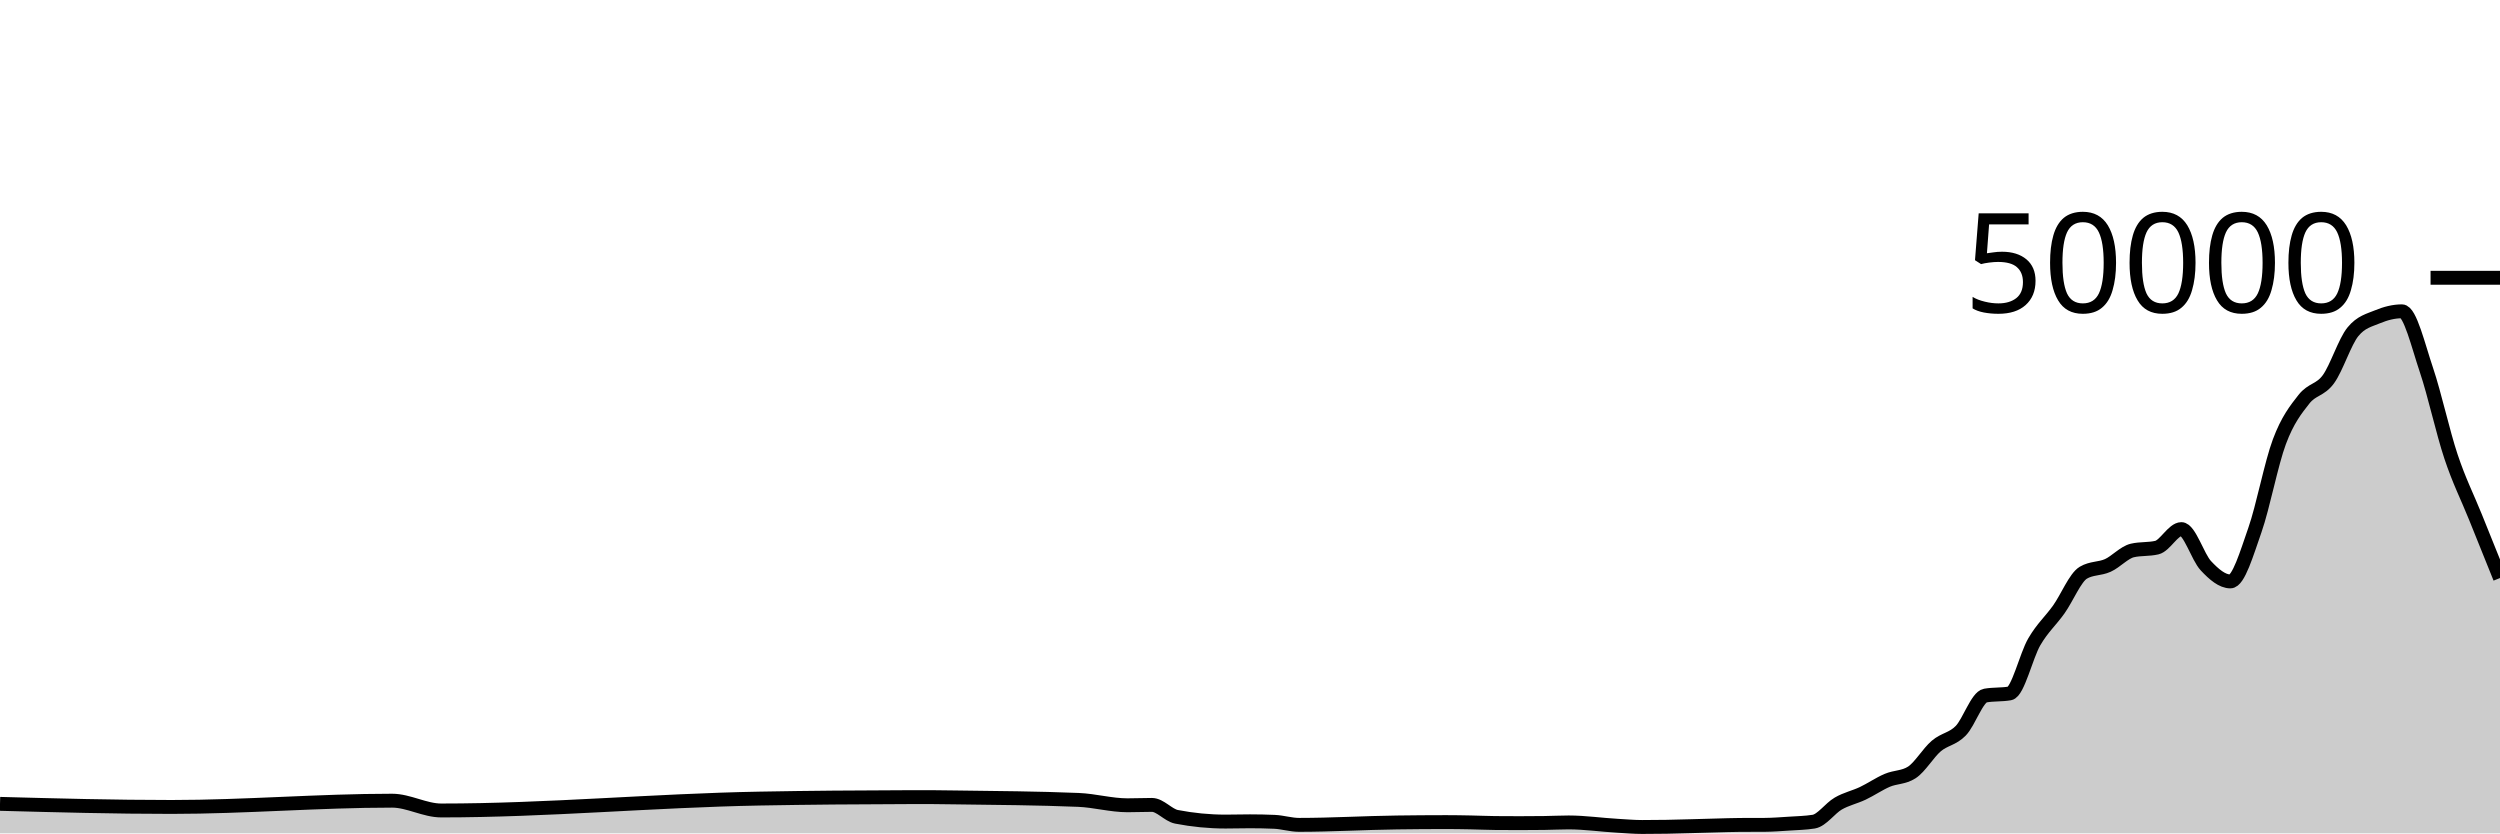
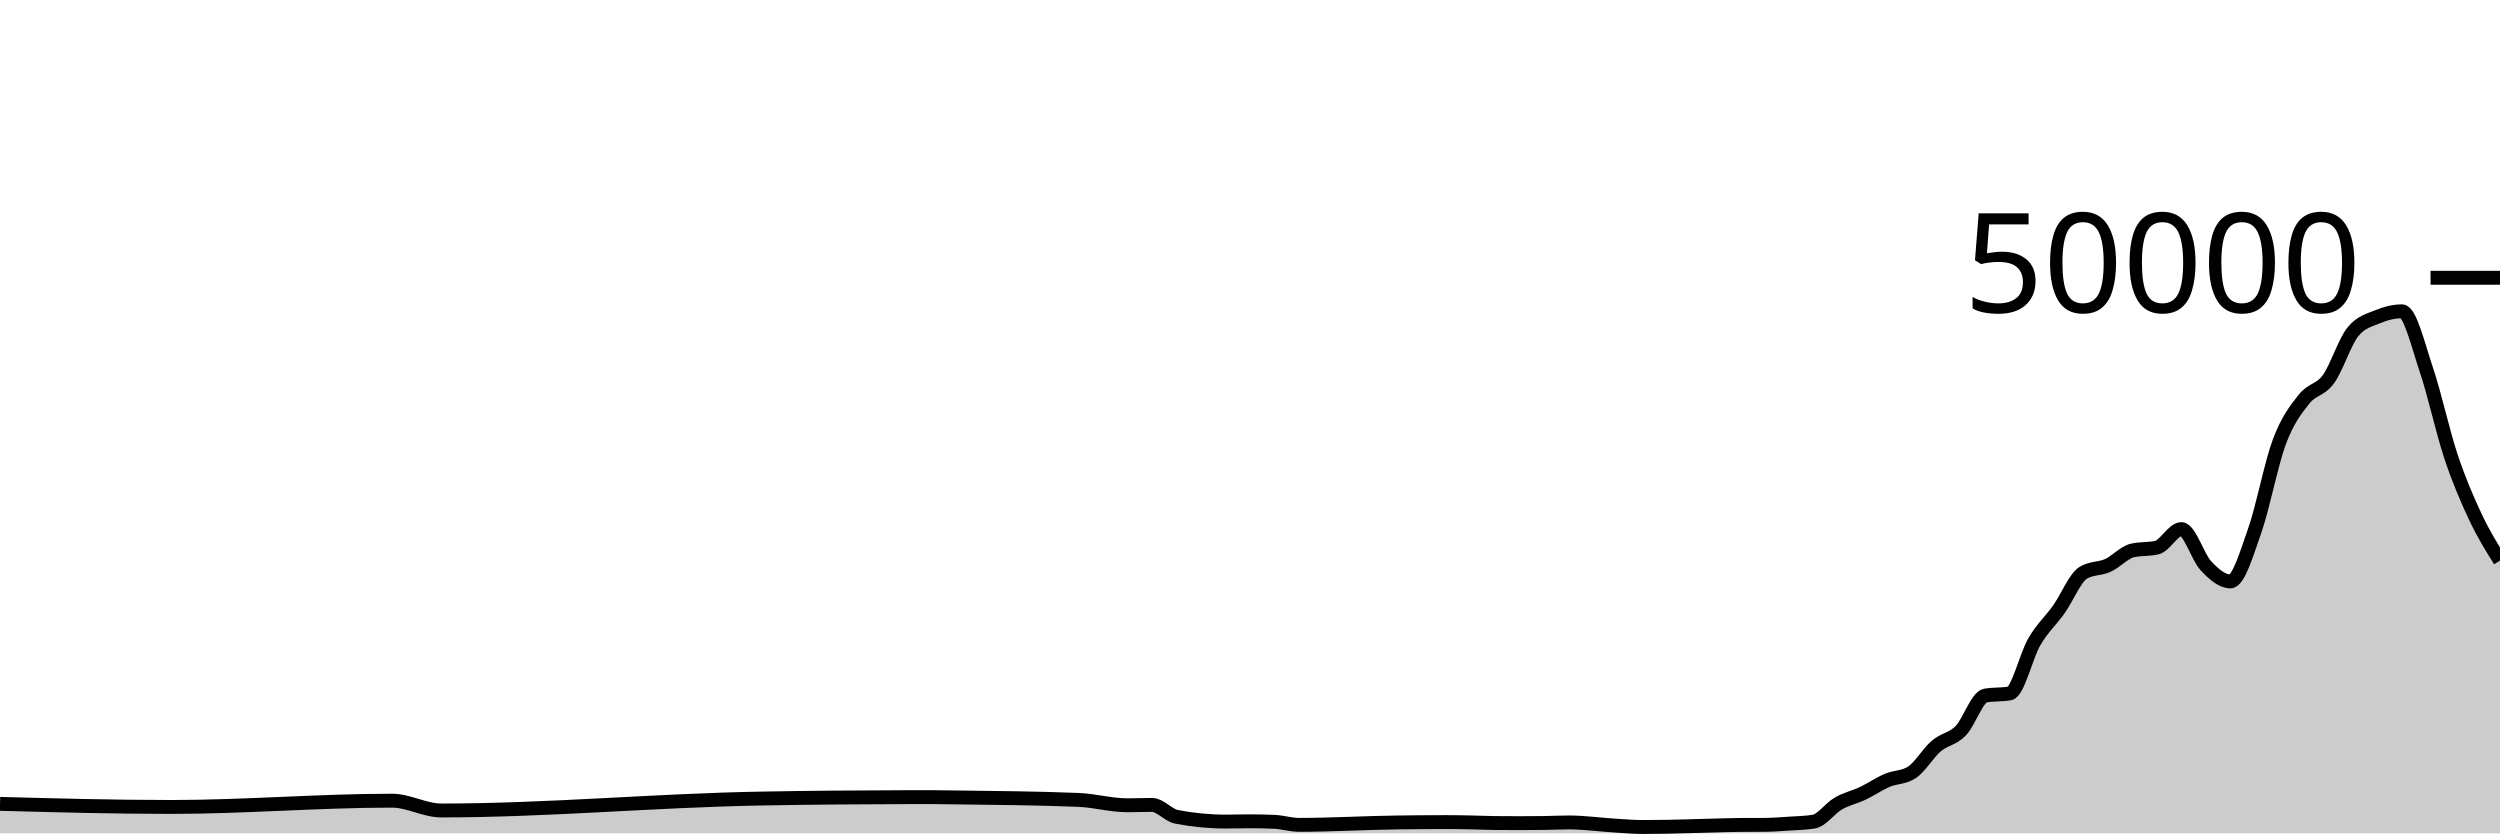
<svg xmlns="http://www.w3.org/2000/svg" viewBox="0 0 180 60">
  <g transform="translate(0,20)">
-     <path class="area" fill="rgba(0, 0, 0, 0.2)" d="M0,37.878C4.118,37.989,8.235,38.1,12.353,38.1C17.647,38.1,22.941,37.649,28.235,37.649C29.412,37.649,30.588,38.354,31.765,38.354C39.412,38.354,47.059,37.637,54.706,37.497C58.235,37.432,61.765,37.404,65.294,37.395C65.882,37.394,66.471,37.393,67.059,37.393C67.647,37.393,68.235,37.406,68.824,37.414C71.765,37.452,74.706,37.473,77.647,37.593C78.824,37.641,80,37.98,81.176,37.98C81.765,37.98,82.353,37.953,82.941,37.953C83.529,37.953,84.118,38.695,84.706,38.81C85.882,39.038,87.059,39.153,88.235,39.153C88.824,39.153,89.412,39.134,90,39.134C90.588,39.134,91.176,39.146,91.765,39.172C92.353,39.198,92.941,39.39,93.529,39.39C95.882,39.39,98.235,39.247,100.588,39.217C101.765,39.201,102.941,39.191,104.118,39.191C104.706,39.191,105.294,39.202,105.882,39.213C106.471,39.224,107.059,39.252,107.647,39.258C108.235,39.263,108.824,39.266,109.412,39.266C110,39.266,110.588,39.263,111.176,39.255C111.765,39.248,112.353,39.215,112.941,39.215C114.118,39.215,115.294,39.39,116.471,39.456C117.059,39.489,117.647,39.543,118.235,39.543C118.824,39.543,119.412,39.538,120,39.528C120.588,39.518,121.176,39.499,121.765,39.484C122.353,39.469,122.941,39.45,123.529,39.435C124.118,39.42,124.706,39.398,125.294,39.394C125.882,39.391,126.471,39.393,127.059,39.389C127.647,39.385,128.235,39.339,128.824,39.301C129.412,39.262,130,39.253,130.588,39.158C131.176,39.062,131.765,38.196,132.353,37.857C132.941,37.517,133.529,37.4,134.118,37.122C134.706,36.843,135.294,36.435,135.882,36.184C136.471,35.933,137.059,35.995,137.647,35.618C138.235,35.241,138.824,34.216,139.412,33.714C140,33.213,140.588,33.217,141.176,32.611C141.765,32.006,142.353,30.185,142.941,30.081C143.529,29.977,144.118,30.029,144.706,29.925C145.294,29.821,145.882,27.215,146.471,26.207C147.059,25.199,147.647,24.705,148.235,23.877C148.824,23.048,149.412,21.585,150,21.235C150.588,20.885,151.176,20.977,151.765,20.71C152.353,20.444,152.941,19.772,153.529,19.634C154.118,19.497,154.706,19.566,155.294,19.428C155.882,19.29,156.471,18.095,157.059,18.095C157.647,18.095,158.235,20.107,158.824,20.734C159.412,21.362,160,21.862,160.588,21.862C161.176,21.862,161.765,19.84,162.353,18.163C162.941,16.486,163.529,13.368,164.118,11.798C164.706,10.229,165.294,9.497,165.882,8.747C166.471,7.998,167.059,8.112,167.647,7.302C168.235,6.492,168.824,4.605,169.412,3.887C170,3.169,170.588,3.056,171.176,2.81C171.765,2.565,172.353,2.414,172.941,2.414C173.529,2.414,174.118,4.906,174.706,6.648C175.294,8.39,175.882,11.104,176.471,12.869C177.059,14.633,177.647,15.776,178.235,17.234C178.824,18.693,179.412,20.156,180,21.618L180,40C179.412,40,178.824,40,178.235,40C177.647,40,177.059,40,176.471,40C175.882,40,175.294,40,174.706,40C174.118,40,173.529,40,172.941,40C172.353,40,171.765,40,171.176,40C170.588,40,170,40,169.412,40C168.824,40,168.235,40,167.647,40C167.059,40,166.471,40,165.882,40C165.294,40,164.706,40,164.118,40C163.529,40,162.941,40,162.353,40C161.765,40,161.176,40,160.588,40C160,40,159.412,40,158.824,40C158.235,40,157.647,40,157.059,40C156.471,40,155.882,40,155.294,40C154.706,40,154.118,40,153.529,40C152.941,40,152.353,40,151.765,40C151.176,40,150.588,40,150,40C149.412,40,148.824,40,148.235,40C147.647,40,147.059,40,146.471,40C145.882,40,145.294,40,144.706,40C144.118,40,143.529,40,142.941,40C142.353,40,141.765,40,141.176,40C140.588,40,140,40,139.412,40C138.824,40,138.235,40,137.647,40C137.059,40,136.471,40,135.882,40C135.294,40,134.706,40,134.118,40C133.529,40,132.941,40,132.353,40C131.765,40,131.176,40,130.588,40C130,40,129.412,40,128.824,40C128.235,40,127.647,40,127.059,40C126.471,40,125.882,40,125.294,40C124.706,40,124.118,40,123.529,40C122.941,40,122.353,40,121.765,40C121.176,40,120.588,40,120,40C119.412,40,118.824,40,118.235,40C117.647,40,117.059,40,116.471,40C115.294,40,114.118,40,112.941,40C112.353,40,111.765,40,111.176,40C110.588,40,110,40,109.412,40C108.824,40,108.235,40,107.647,40C107.059,40,106.471,40,105.882,40C105.294,40,104.706,40,104.118,40C102.941,40,101.765,40,100.588,40C98.235,40,95.882,40,93.529,40C92.941,40,92.353,40,91.765,40C91.176,40,90.588,40,90,40C89.412,40,88.824,40,88.235,40C87.059,40,85.882,40,84.706,40C84.118,40,83.529,40,82.941,40C82.353,40,81.765,40,81.176,40C80,40,78.824,40,77.647,40C74.706,40,71.765,40,68.824,40C68.235,40,67.647,40,67.059,40C66.471,40,65.882,40,65.294,40C61.765,40,58.235,40,54.706,40C47.059,40,39.412,40,31.765,40C30.588,40,29.412,40,28.235,40C22.941,40,17.647,40,12.353,40C8.235,40,4.118,40,0,40Z" />
-     <path class="line" stroke="black" fill="none" d="M0,37.878C4.118,37.989,8.235,38.1,12.353,38.1C17.647,38.1,22.941,37.649,28.235,37.649C29.412,37.649,30.588,38.354,31.765,38.354C39.412,38.354,47.059,37.637,54.706,37.497C58.235,37.432,61.765,37.404,65.294,37.395C65.882,37.394,66.471,37.393,67.059,37.393C67.647,37.393,68.235,37.406,68.824,37.414C71.765,37.452,74.706,37.473,77.647,37.593C78.824,37.641,80,37.98,81.176,37.98C81.765,37.98,82.353,37.953,82.941,37.953C83.529,37.953,84.118,38.695,84.706,38.81C85.882,39.038,87.059,39.153,88.235,39.153C88.824,39.153,89.412,39.134,90,39.134C90.588,39.134,91.176,39.146,91.765,39.172C92.353,39.198,92.941,39.39,93.529,39.39C95.882,39.39,98.235,39.247,100.588,39.217C101.765,39.201,102.941,39.191,104.118,39.191C104.706,39.191,105.294,39.202,105.882,39.213C106.471,39.224,107.059,39.252,107.647,39.258C108.235,39.263,108.824,39.266,109.412,39.266C110,39.266,110.588,39.263,111.176,39.255C111.765,39.248,112.353,39.215,112.941,39.215C114.118,39.215,115.294,39.39,116.471,39.456C117.059,39.489,117.647,39.543,118.235,39.543C118.824,39.543,119.412,39.538,120,39.528C120.588,39.518,121.176,39.499,121.765,39.484C122.353,39.469,122.941,39.45,123.529,39.435C124.118,39.42,124.706,39.398,125.294,39.394C125.882,39.391,126.471,39.393,127.059,39.389C127.647,39.385,128.235,39.339,128.824,39.301C129.412,39.262,130,39.253,130.588,39.158C131.176,39.062,131.765,38.196,132.353,37.857C132.941,37.517,133.529,37.4,134.118,37.122C134.706,36.843,135.294,36.435,135.882,36.184C136.471,35.933,137.059,35.995,137.647,35.618C138.235,35.241,138.824,34.216,139.412,33.714C140,33.213,140.588,33.217,141.176,32.611C141.765,32.006,142.353,30.185,142.941,30.081C143.529,29.977,144.118,30.029,144.706,29.925C145.294,29.821,145.882,27.215,146.471,26.207C147.059,25.199,147.647,24.705,148.235,23.877C148.824,23.048,149.412,21.585,150,21.235C150.588,20.885,151.176,20.977,151.765,20.71C152.353,20.444,152.941,19.772,153.529,19.634C154.118,19.497,154.706,19.566,155.294,19.428C155.882,19.29,156.471,18.095,157.059,18.095C157.647,18.095,158.235,20.107,158.824,20.734C159.412,21.362,160,21.862,160.588,21.862C161.176,21.862,161.765,19.84,162.353,18.163C162.941,16.486,163.529,13.368,164.118,11.798C164.706,10.229,165.294,9.497,165.882,8.747C166.471,7.998,167.059,8.112,167.647,7.302C168.235,6.492,168.824,4.605,169.412,3.887C170,3.169,170.588,3.056,171.176,2.81C171.765,2.565,172.353,2.414,172.941,2.414C173.529,2.414,174.118,4.906,174.706,6.648C175.294,8.39,175.882,11.104,176.471,12.869C177.059,14.633,177.647,15.776,178.235,17.234C178.824,18.693,179.412,20.156,180,21.618" />
+     <path class="area" fill="rgba(0, 0, 0, 0.2)" d="M0,37.878C4.118,37.989,8.235,38.1,12.353,38.1C17.647,38.1,22.941,37.649,28.235,37.649C29.412,37.649,30.588,38.354,31.765,38.354C39.412,38.354,47.059,37.637,54.706,37.497C58.235,37.432,61.765,37.404,65.294,37.395C65.882,37.394,66.471,37.393,67.059,37.393C67.647,37.393,68.235,37.406,68.824,37.414C71.765,37.452,74.706,37.473,77.647,37.593C78.824,37.641,80,37.98,81.176,37.98C81.765,37.98,82.353,37.953,82.941,37.953C83.529,37.953,84.118,38.695,84.706,38.81C85.882,39.038,87.059,39.153,88.235,39.153C88.824,39.153,89.412,39.134,90,39.134C90.588,39.134,91.176,39.146,91.765,39.172C92.353,39.198,92.941,39.39,93.529,39.39C95.882,39.39,98.235,39.247,100.588,39.217C101.765,39.201,102.941,39.191,104.118,39.191C104.706,39.191,105.294,39.202,105.882,39.213C106.471,39.224,107.059,39.252,107.647,39.258C108.235,39.263,108.824,39.266,109.412,39.266C110,39.266,110.588,39.263,111.176,39.255C111.765,39.248,112.353,39.215,112.941,39.215C114.118,39.215,115.294,39.39,116.471,39.456C117.059,39.489,117.647,39.543,118.235,39.543C118.824,39.543,119.412,39.538,120,39.528C120.588,39.518,121.176,39.499,121.765,39.484C122.353,39.469,122.941,39.45,123.529,39.435C124.118,39.42,124.706,39.398,125.294,39.394C125.882,39.391,126.471,39.393,127.059,39.389C127.647,39.385,128.235,39.339,128.824,39.301C129.412,39.262,130,39.253,130.588,39.158C131.176,39.062,131.765,38.196,132.353,37.857C132.941,37.517,133.529,37.4,134.118,37.122C134.706,36.843,135.294,36.435,135.882,36.184C136.471,35.933,137.059,35.995,137.647,35.618C138.235,35.241,138.824,34.216,139.412,33.714C140,33.213,140.588,33.217,141.176,32.611C141.765,32.006,142.353,30.185,142.941,30.081C143.529,29.977,144.118,30.029,144.706,29.925C145.294,29.821,145.882,27.215,146.471,26.207C147.059,25.199,147.647,24.705,148.235,23.877C148.824,23.048,149.412,21.585,150,21.235C150.588,20.885,151.176,20.977,151.765,20.71C152.353,20.444,152.941,19.772,153.529,19.634C154.118,19.497,154.706,19.566,155.294,19.428C155.882,19.29,156.471,18.095,157.059,18.095C157.647,18.095,158.235,20.107,158.824,20.734C159.412,21.362,160,21.862,160.588,21.862C161.176,21.862,161.765,19.84,162.353,18.163C162.941,16.486,163.529,13.368,164.118,11.798C164.706,10.229,165.294,9.497,165.882,8.747C166.471,7.998,167.059,8.112,167.647,7.302C168.235,6.492,168.824,4.605,169.412,3.887C170,3.169,170.588,3.056,171.176,2.81C171.765,2.565,172.353,2.414,172.941,2.414C173.529,2.414,174.118,4.906,174.706,6.648C175.294,8.39,175.882,11.104,176.471,12.869C177.059,14.633,177.647,15.985,178.235,17.234C178.824,18.484,179.412,19.424,180,20.364L180,40C179.412,40,178.824,40,178.235,40C177.647,40,177.059,40,176.471,40C175.882,40,175.294,40,174.706,40C174.118,40,173.529,40,172.941,40C172.353,40,171.765,40,171.176,40C170.588,40,170,40,169.412,40C168.824,40,168.235,40,167.647,40C167.059,40,166.471,40,165.882,40C165.294,40,164.706,40,164.118,40C163.529,40,162.941,40,162.353,40C161.765,40,161.176,40,160.588,40C160,40,159.412,40,158.824,40C158.235,40,157.647,40,157.059,40C156.471,40,155.882,40,155.294,40C154.706,40,154.118,40,153.529,40C152.941,40,152.353,40,151.765,40C151.176,40,150.588,40,150,40C149.412,40,148.824,40,148.235,40C147.647,40,147.059,40,146.471,40C145.882,40,145.294,40,144.706,40C144.118,40,143.529,40,142.941,40C142.353,40,141.765,40,141.176,40C140.588,40,140,40,139.412,40C138.824,40,138.235,40,137.647,40C137.059,40,136.471,40,135.882,40C135.294,40,134.706,40,134.118,40C133.529,40,132.941,40,132.353,40C131.765,40,131.176,40,130.588,40C130,40,129.412,40,128.824,40C128.235,40,127.647,40,127.059,40C126.471,40,125.882,40,125.294,40C124.706,40,124.118,40,123.529,40C122.941,40,122.353,40,121.765,40C121.176,40,120.588,40,120,40C119.412,40,118.824,40,118.235,40C117.647,40,117.059,40,116.471,40C115.294,40,114.118,40,112.941,40C112.353,40,111.765,40,111.176,40C110.588,40,110,40,109.412,40C108.824,40,108.235,40,107.647,40C107.059,40,106.471,40,105.882,40C105.294,40,104.706,40,104.118,40C102.941,40,101.765,40,100.588,40C98.235,40,95.882,40,93.529,40C92.941,40,92.353,40,91.765,40C91.176,40,90.588,40,90,40C89.412,40,88.824,40,88.235,40C87.059,40,85.882,40,84.706,40C84.118,40,83.529,40,82.941,40C82.353,40,81.765,40,81.176,40C80,40,78.824,40,77.647,40C74.706,40,71.765,40,68.824,40C68.235,40,67.647,40,67.059,40C66.471,40,65.882,40,65.294,40C61.765,40,58.235,40,54.706,40C47.059,40,39.412,40,31.765,40C30.588,40,29.412,40,28.235,40C22.941,40,17.647,40,12.353,40C8.235,40,4.118,40,0,40Z" />
+     <path class="line" stroke="black" fill="none" d="M0,37.878C4.118,37.989,8.235,38.1,12.353,38.1C17.647,38.1,22.941,37.649,28.235,37.649C29.412,37.649,30.588,38.354,31.765,38.354C39.412,38.354,47.059,37.637,54.706,37.497C58.235,37.432,61.765,37.404,65.294,37.395C65.882,37.394,66.471,37.393,67.059,37.393C67.647,37.393,68.235,37.406,68.824,37.414C71.765,37.452,74.706,37.473,77.647,37.593C78.824,37.641,80,37.98,81.176,37.98C81.765,37.98,82.353,37.953,82.941,37.953C83.529,37.953,84.118,38.695,84.706,38.81C85.882,39.038,87.059,39.153,88.235,39.153C88.824,39.153,89.412,39.134,90,39.134C90.588,39.134,91.176,39.146,91.765,39.172C92.353,39.198,92.941,39.39,93.529,39.39C95.882,39.39,98.235,39.247,100.588,39.217C101.765,39.201,102.941,39.191,104.118,39.191C104.706,39.191,105.294,39.202,105.882,39.213C106.471,39.224,107.059,39.252,107.647,39.258C108.235,39.263,108.824,39.266,109.412,39.266C110,39.266,110.588,39.263,111.176,39.255C111.765,39.248,112.353,39.215,112.941,39.215C114.118,39.215,115.294,39.39,116.471,39.456C117.059,39.489,117.647,39.543,118.235,39.543C118.824,39.543,119.412,39.538,120,39.528C120.588,39.518,121.176,39.499,121.765,39.484C122.353,39.469,122.941,39.45,123.529,39.435C124.118,39.42,124.706,39.398,125.294,39.394C125.882,39.391,126.471,39.393,127.059,39.389C127.647,39.385,128.235,39.339,128.824,39.301C129.412,39.262,130,39.253,130.588,39.158C131.176,39.062,131.765,38.196,132.353,37.857C132.941,37.517,133.529,37.4,134.118,37.122C134.706,36.843,135.294,36.435,135.882,36.184C136.471,35.933,137.059,35.995,137.647,35.618C138.235,35.241,138.824,34.216,139.412,33.714C140,33.213,140.588,33.217,141.176,32.611C141.765,32.006,142.353,30.185,142.941,30.081C143.529,29.977,144.118,30.029,144.706,29.925C145.294,29.821,145.882,27.215,146.471,26.207C147.059,25.199,147.647,24.705,148.235,23.877C148.824,23.048,149.412,21.585,150,21.235C150.588,20.885,151.176,20.977,151.765,20.71C152.353,20.444,152.941,19.772,153.529,19.634C154.118,19.497,154.706,19.566,155.294,19.428C155.882,19.29,156.471,18.095,157.059,18.095C157.647,18.095,158.235,20.107,158.824,20.734C159.412,21.362,160,21.862,160.588,21.862C161.176,21.862,161.765,19.84,162.353,18.163C162.941,16.486,163.529,13.368,164.118,11.798C164.706,10.229,165.294,9.497,165.882,8.747C166.471,7.998,167.059,8.112,167.647,7.302C168.235,6.492,168.824,4.605,169.412,3.887C170,3.169,170.588,3.056,171.176,2.81C171.765,2.565,172.353,2.414,172.941,2.414C173.529,2.414,174.118,4.906,174.706,6.648C175.294,8.39,175.882,11.104,176.471,12.869C177.059,14.633,177.647,15.985,178.235,17.234C178.824,18.484,179.412,19.424,180,20.364" />
    <path class="axis-ceiling" stroke-width="1" stroke="black" fill="none" d="M175,0L180,0" />
    <text class="axis-ceiling-label" font-family="sans-serif" text-anchor="end" font-size="10px" x="170" y="2.5">50000</text>
  </g>
</svg>
